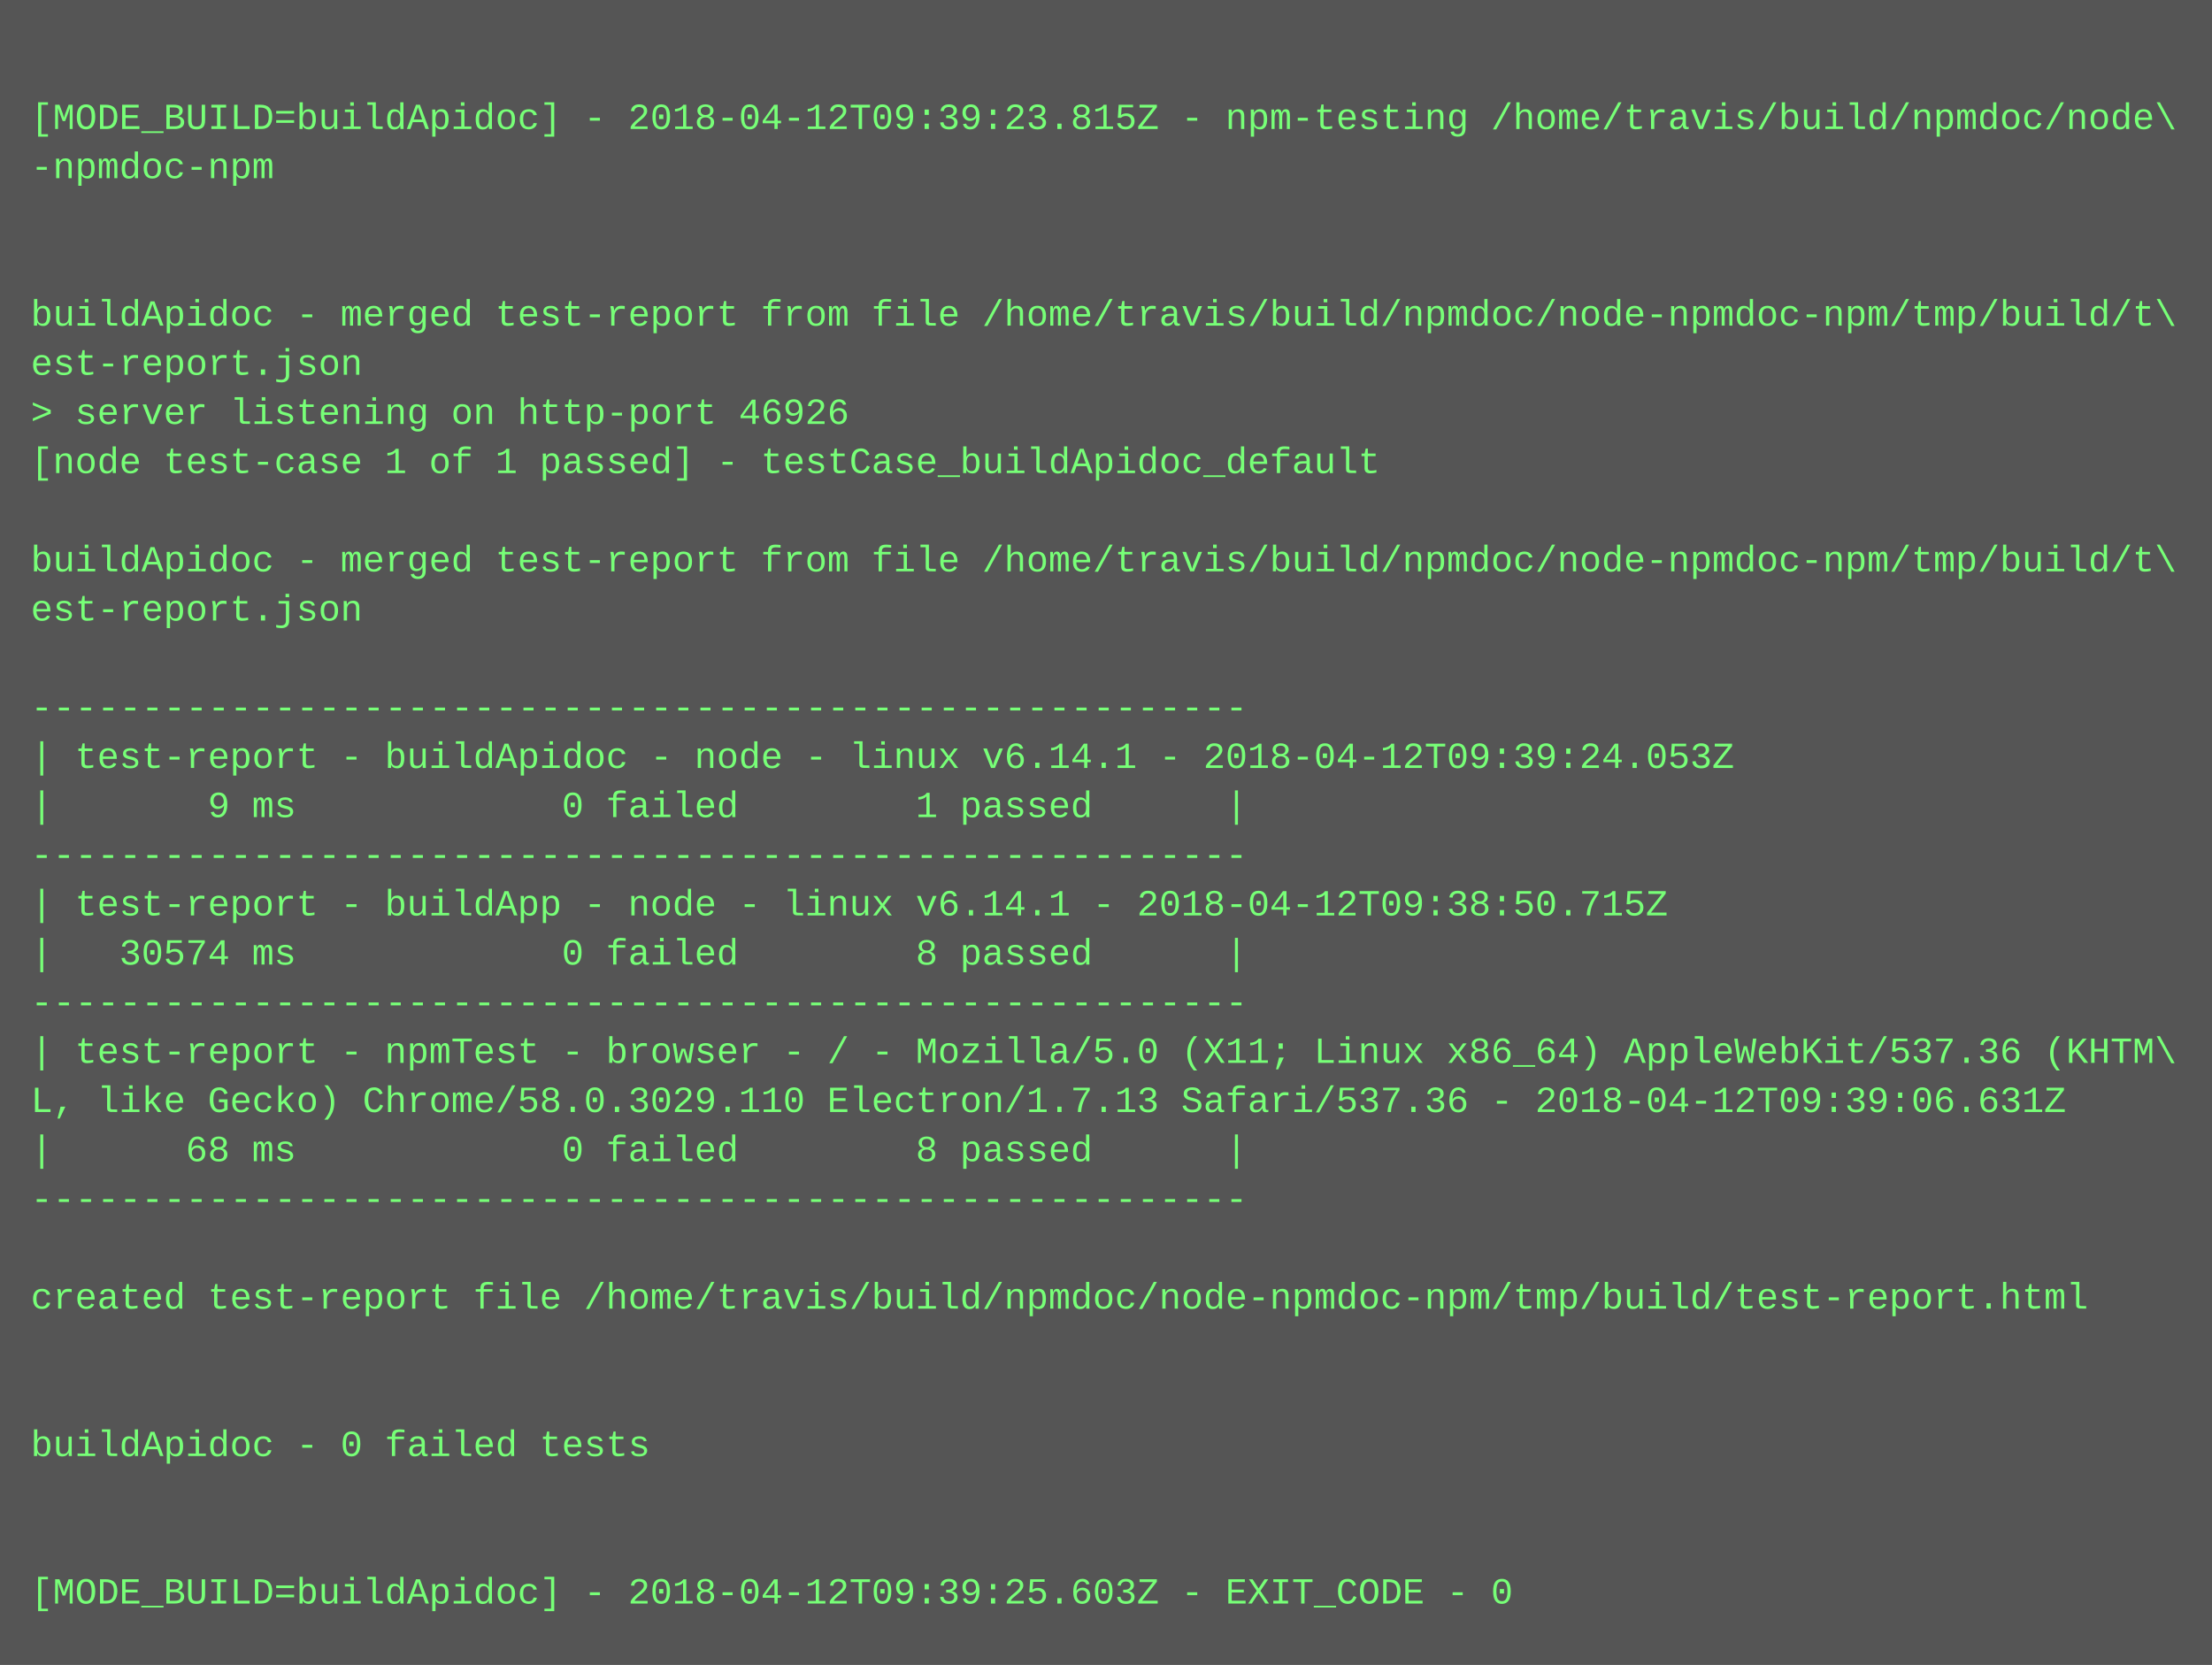
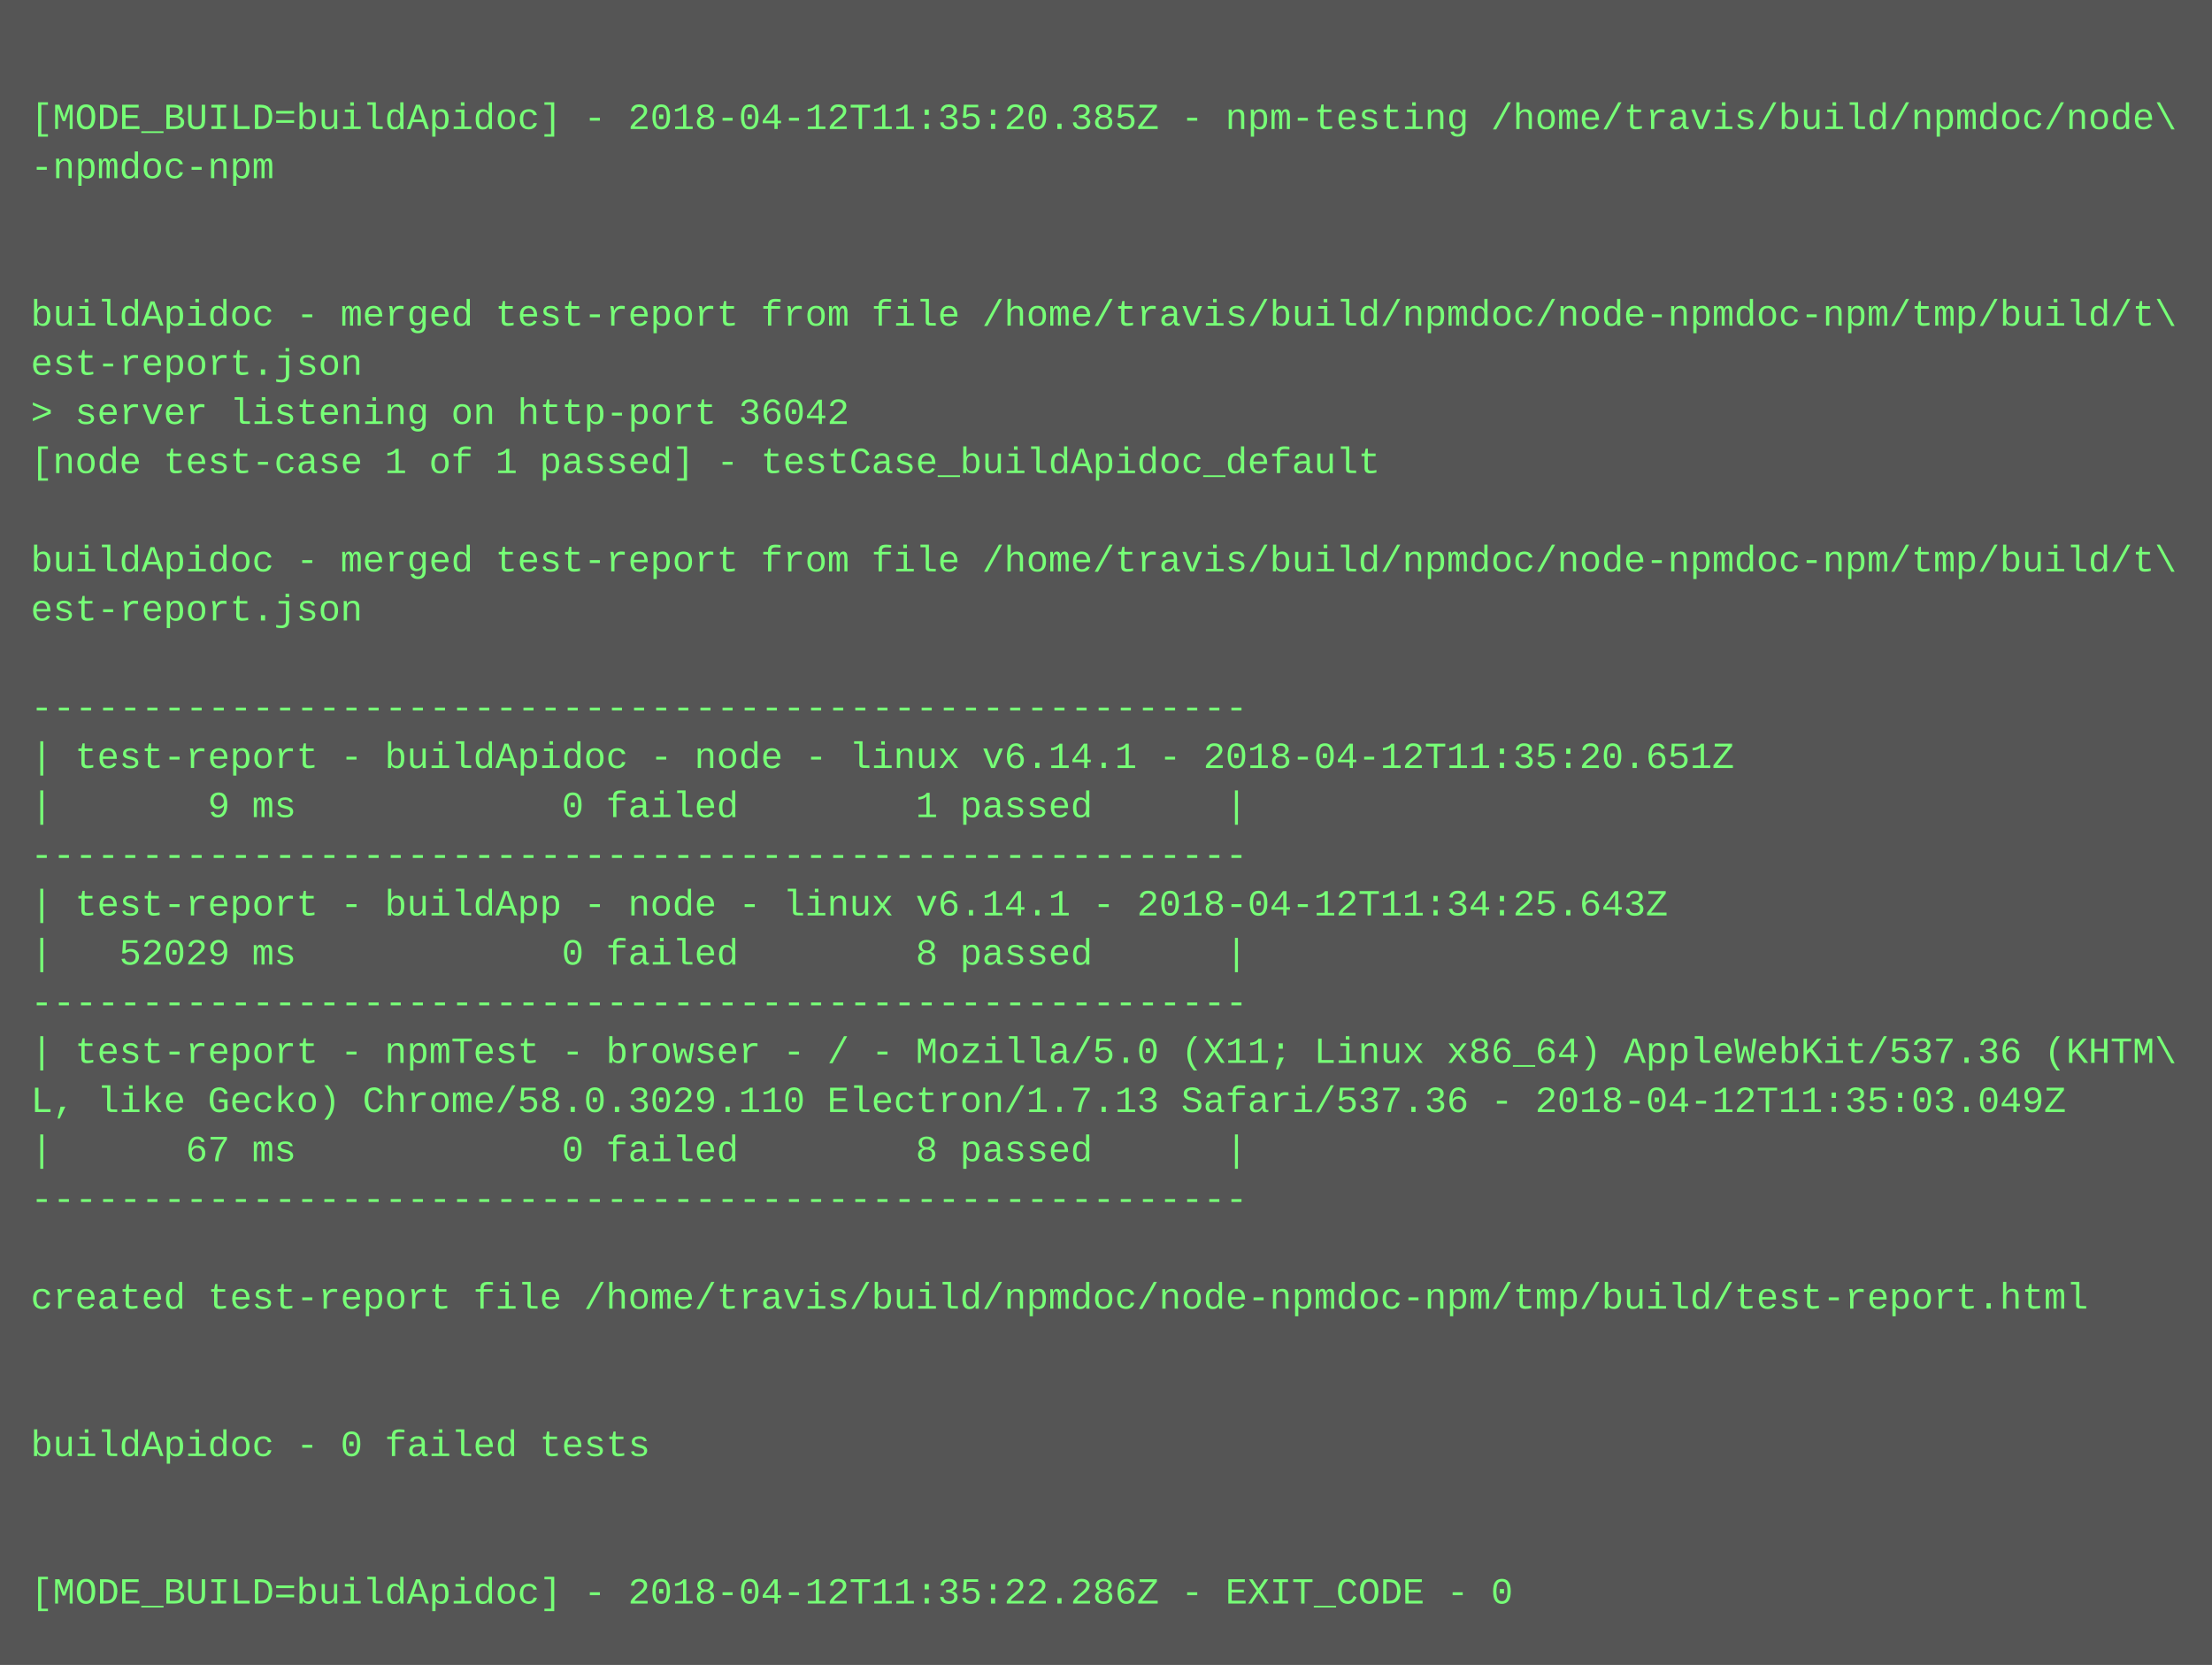
<svg xmlns="http://www.w3.org/2000/svg" height="542" width="720">
  <rect height="542" fill="#555" width="720" />
  <text fill="#7f7" font-family="Courier New" font-size="12" xml:space="preserve">
    <tspan x="10" y="26" />
-     <tspan x="10" y="42">[MODE_BUILD=buildApidoc] - 2018-04-12T09:39:23.815Z - npm-testing /home/travis/build/npmdoc/node\</tspan>
+     <tspan x="10" y="42">[MODE_BUILD=buildApidoc] - 2018-04-12T11:35:20.385Z - npm-testing /home/travis/build/npmdoc/node\</tspan>
    <tspan x="10" y="58">-npmdoc-npm</tspan>
    <tspan x="10" y="74" />
    <tspan x="10" y="90" />
    <tspan x="10" y="106">buildApidoc - merged test-report from file /home/travis/build/npmdoc/node-npmdoc-npm/tmp/build/t\</tspan>
    <tspan x="10" y="122">est-report.json</tspan>
-     <tspan x="10" y="138">&gt; server listening on http-port 46926</tspan>
+     <tspan x="10" y="138">&gt; server listening on http-port 36042</tspan>
    <tspan x="10" y="154">[node test-case 1 of 1 passed] - testCase_buildApidoc_default</tspan>
    <tspan x="10" y="170" />
    <tspan x="10" y="186">buildApidoc - merged test-report from file /home/travis/build/npmdoc/node-npmdoc-npm/tmp/build/t\</tspan>
    <tspan x="10" y="202">est-report.json</tspan>
    <tspan x="10" y="218" />
    <tspan x="10" y="234">-------------------------------------------------------</tspan>
-     <tspan x="10" y="250">| test-report - buildApidoc - node - linux v6.14.1 - 2018-04-12T09:39:24.053Z</tspan>
+     <tspan x="10" y="250">| test-report - buildApidoc - node - linux v6.14.1 - 2018-04-12T11:35:20.651Z</tspan>
    <tspan x="10" y="266">|       9 ms            0 failed        1 passed      |</tspan>
    <tspan x="10" y="282">-------------------------------------------------------</tspan>
-     <tspan x="10" y="298">| test-report - buildApp - node - linux v6.14.1 - 2018-04-12T09:38:50.715Z</tspan>
-     <tspan x="10" y="314">|   30574 ms            0 failed        8 passed      |</tspan>
+     <tspan x="10" y="298">| test-report - buildApp - node - linux v6.14.1 - 2018-04-12T11:34:25.643Z</tspan>
+     <tspan x="10" y="314">|   52029 ms            0 failed        8 passed      |</tspan>
    <tspan x="10" y="330">-------------------------------------------------------</tspan>
    <tspan x="10" y="346">| test-report - npmTest - browser - / - Mozilla/5.0 (X11; Linux x86_64) AppleWebKit/537.36 (KHTM\</tspan>
-     <tspan x="10" y="362">L, like Gecko) Chrome/58.0.3029.110 Electron/1.7.13 Safari/537.36 - 2018-04-12T09:39:06.631Z</tspan>
-     <tspan x="10" y="378">|      68 ms            0 failed        8 passed      |</tspan>
+     <tspan x="10" y="362">L, like Gecko) Chrome/58.0.3029.110 Electron/1.7.13 Safari/537.36 - 2018-04-12T11:35:03.049Z</tspan>
+     <tspan x="10" y="378">|      67 ms            0 failed        8 passed      |</tspan>
    <tspan x="10" y="394">-------------------------------------------------------</tspan>
    <tspan x="10" y="410" />
    <tspan x="10" y="426">created test-report file /home/travis/build/npmdoc/node-npmdoc-npm/tmp/build/test-report.html</tspan>
    <tspan x="10" y="442" />
    <tspan x="10" y="458" />
    <tspan x="10" y="474">buildApidoc - 0 failed tests</tspan>
    <tspan x="10" y="490" />
    <tspan x="10" y="506" />
-     <tspan x="10" y="522">[MODE_BUILD=buildApidoc] - 2018-04-12T09:39:25.603Z - EXIT_CODE - 0</tspan>
+     <tspan x="10" y="522">[MODE_BUILD=buildApidoc] - 2018-04-12T11:35:22.286Z - EXIT_CODE - 0</tspan>
  </text>
</svg>
